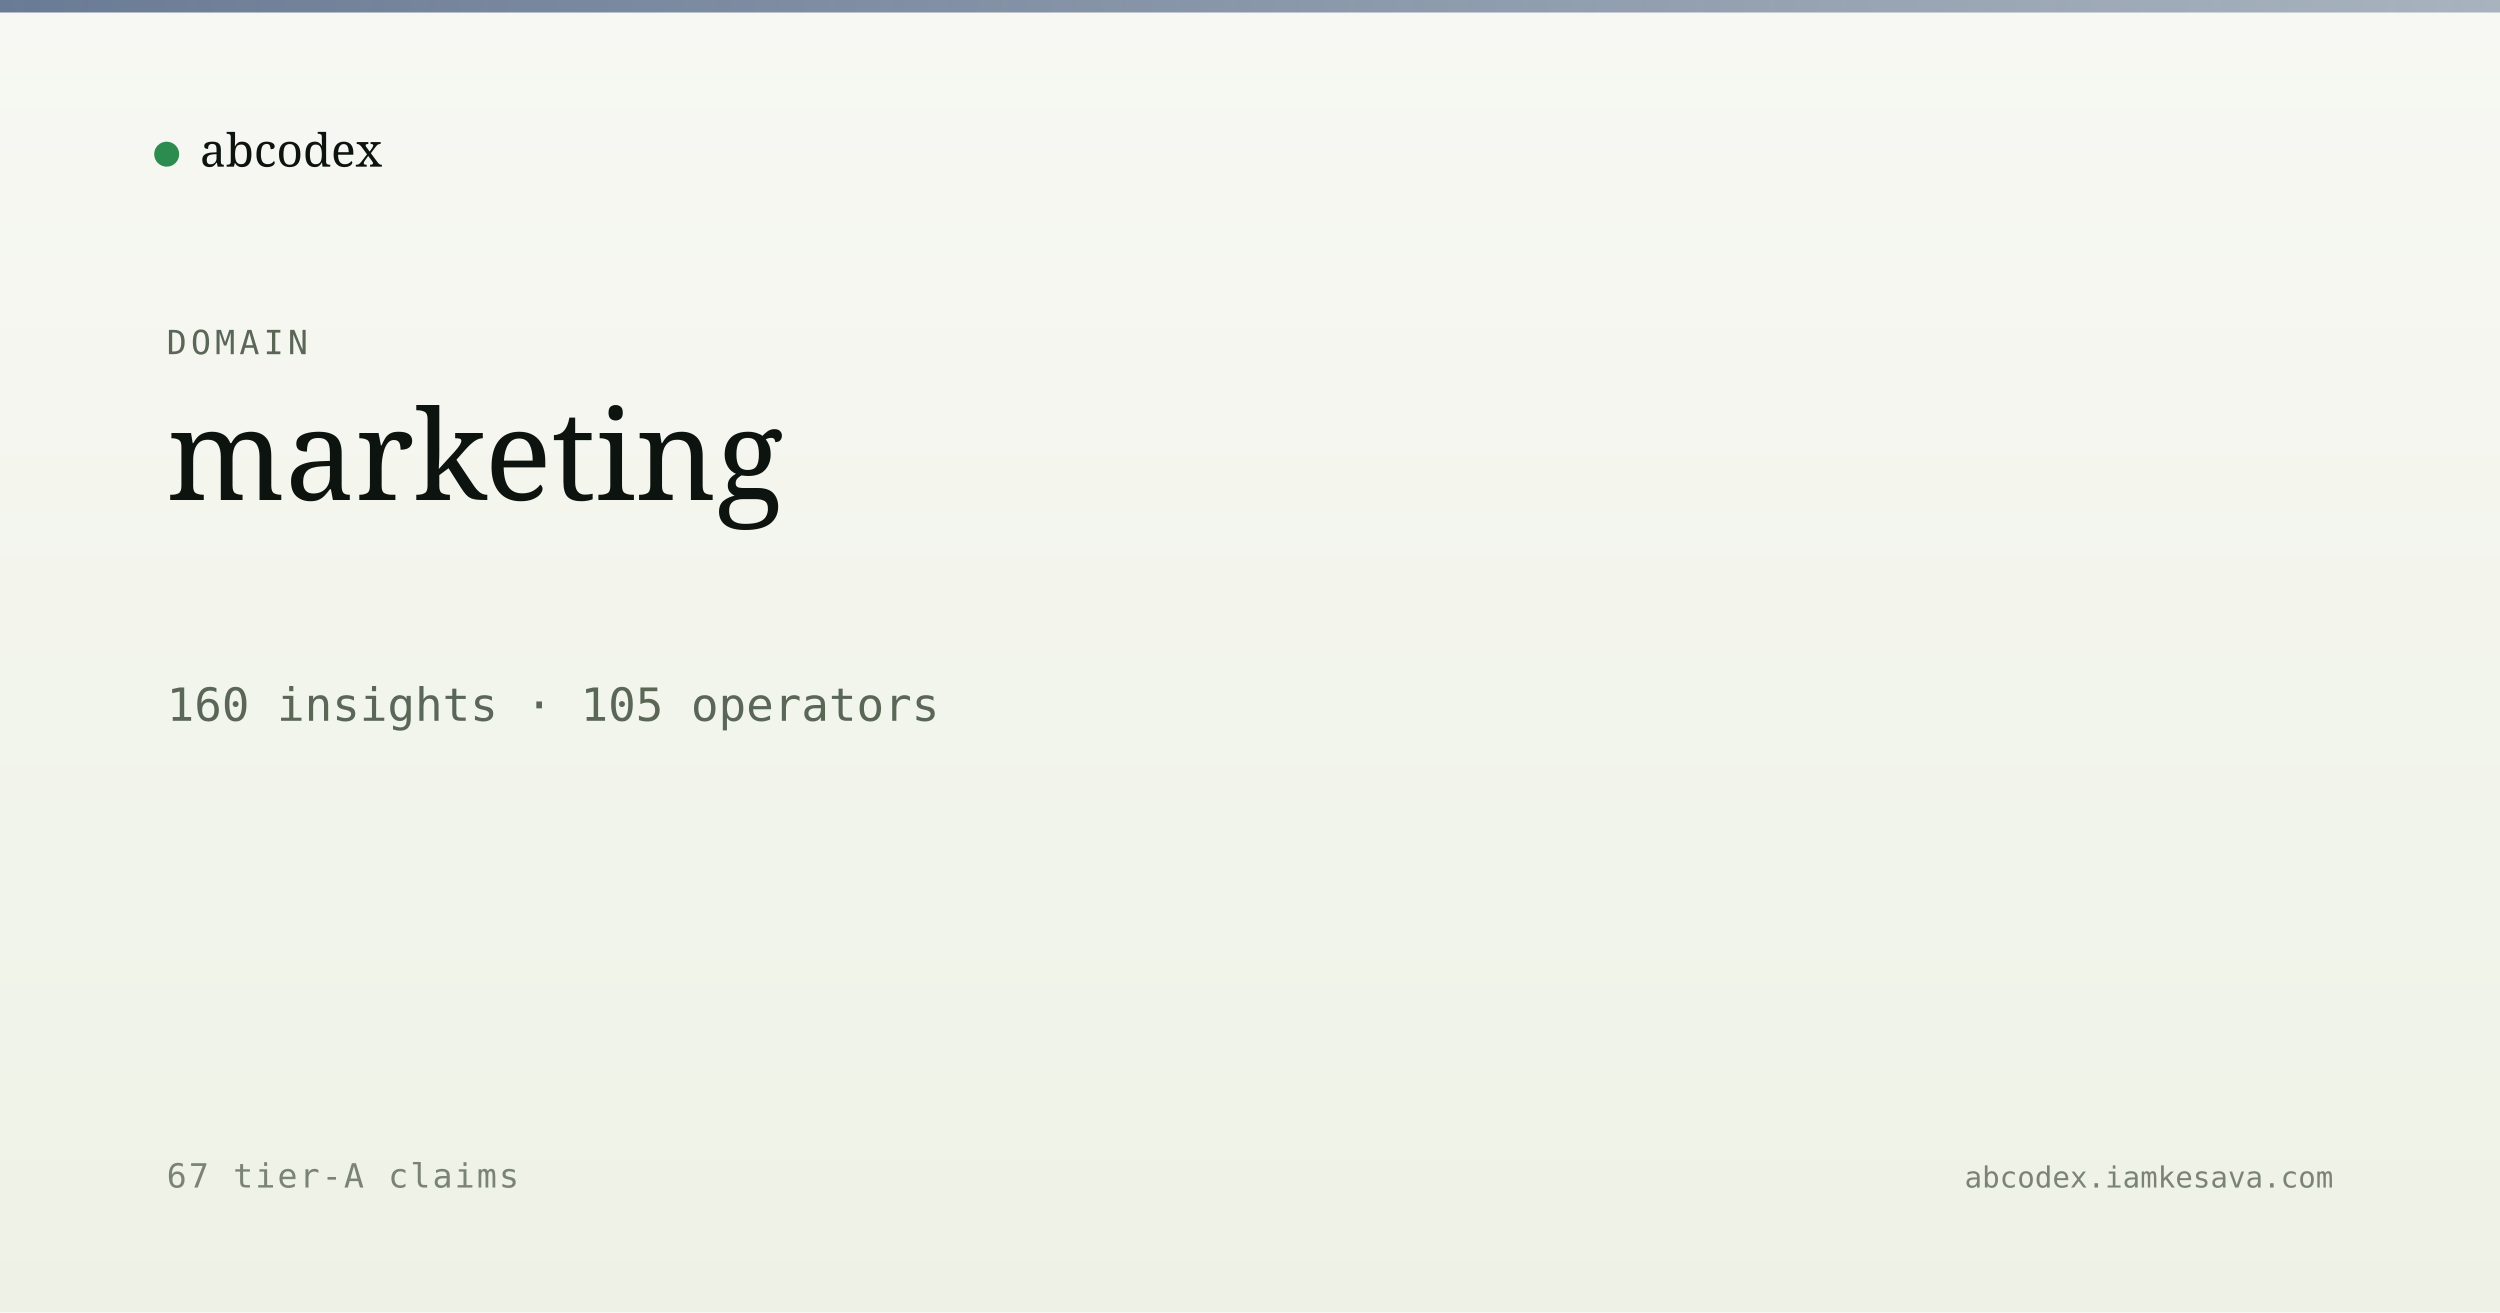
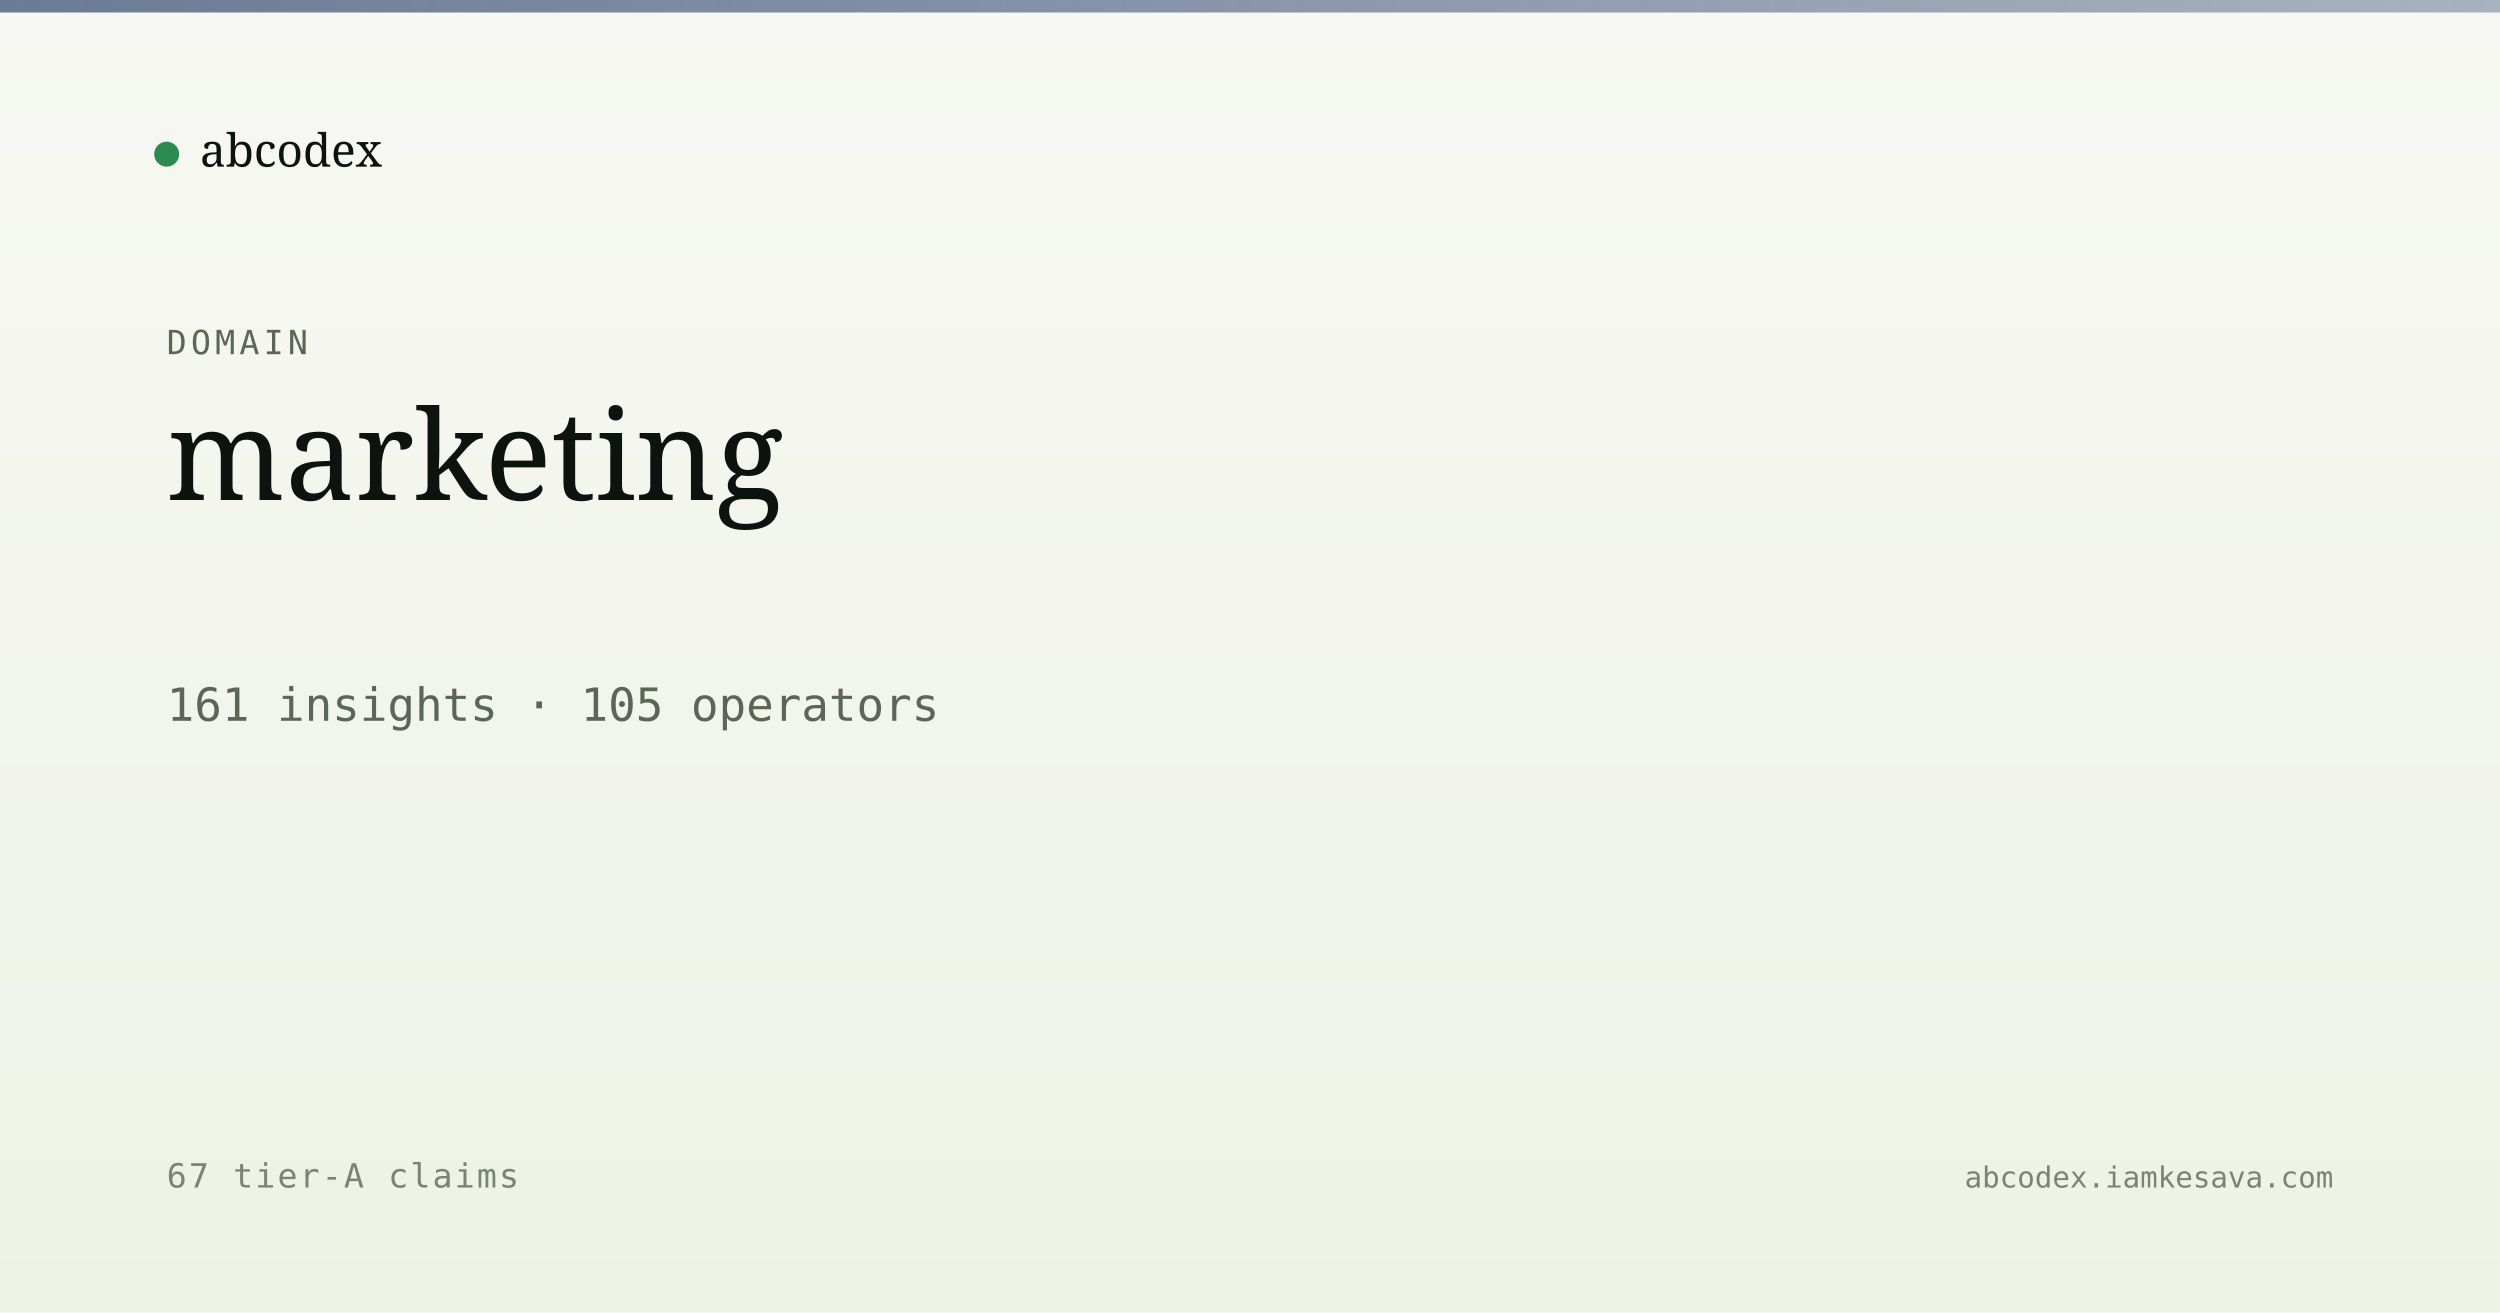
<svg xmlns="http://www.w3.org/2000/svg" viewBox="0 0 1200 630" width="1200" height="630">
  <defs>
    <linearGradient id="bg" x1="0" y1="0" x2="0" y2="1">
      <stop offset="0" stop-color="#f7f8f3" />
      <stop offset="1" stop-color="#eef2e6" />
    </linearGradient>
    <linearGradient id="band" x1="0" y1="0" x2="1" y2="0">
      <stop offset="0" stop-color="#5a6d8a" stop-opacity="0.9" />
      <stop offset="1" stop-color="#5a6d8a" stop-opacity="0.5" />
    </linearGradient>
  </defs>
  <rect width="1200" height="630" fill="url(#bg)" />
  <rect x="0" y="0" width="1200" height="6" fill="url(#band)" />
  <g transform="translate(80, 60)">
    <circle cx="0" cy="14" r="6" fill="#2c8b4f" />
    <text x="16" y="20" font-family="Newsreader, serif" font-size="22" fill="#0d1410">abcodex</text>
  </g>
  <text x="80" y="170" font-family="JetBrains Mono, monospace" font-size="16" fill="#5a6757" letter-spacing="2">DOMAIN</text>
  <text x="80" y="240" font-family="Newsreader, serif" font-size="60" font-weight="500" fill="#0d1410">marketing</text>
-   <text x="80" y="346" font-family="JetBrains Mono, monospace" font-size="22" fill="#5a6757">160 insights · 105 operators</text>
+   <text x="80" y="346" font-family="JetBrains Mono, monospace" font-size="22" fill="#5a6757">161 insights · 105 operators</text>
  <text x="80" y="570" font-family="JetBrains Mono, monospace" font-size="16" fill="#7a8474" letter-spacing="1">67 tier-A claims</text>
  <text x="1120" y="570" text-anchor="end" font-family="JetBrains Mono, monospace" font-size="14" fill="#7a8474">abcodex.iamkesava.com</text>
</svg>
